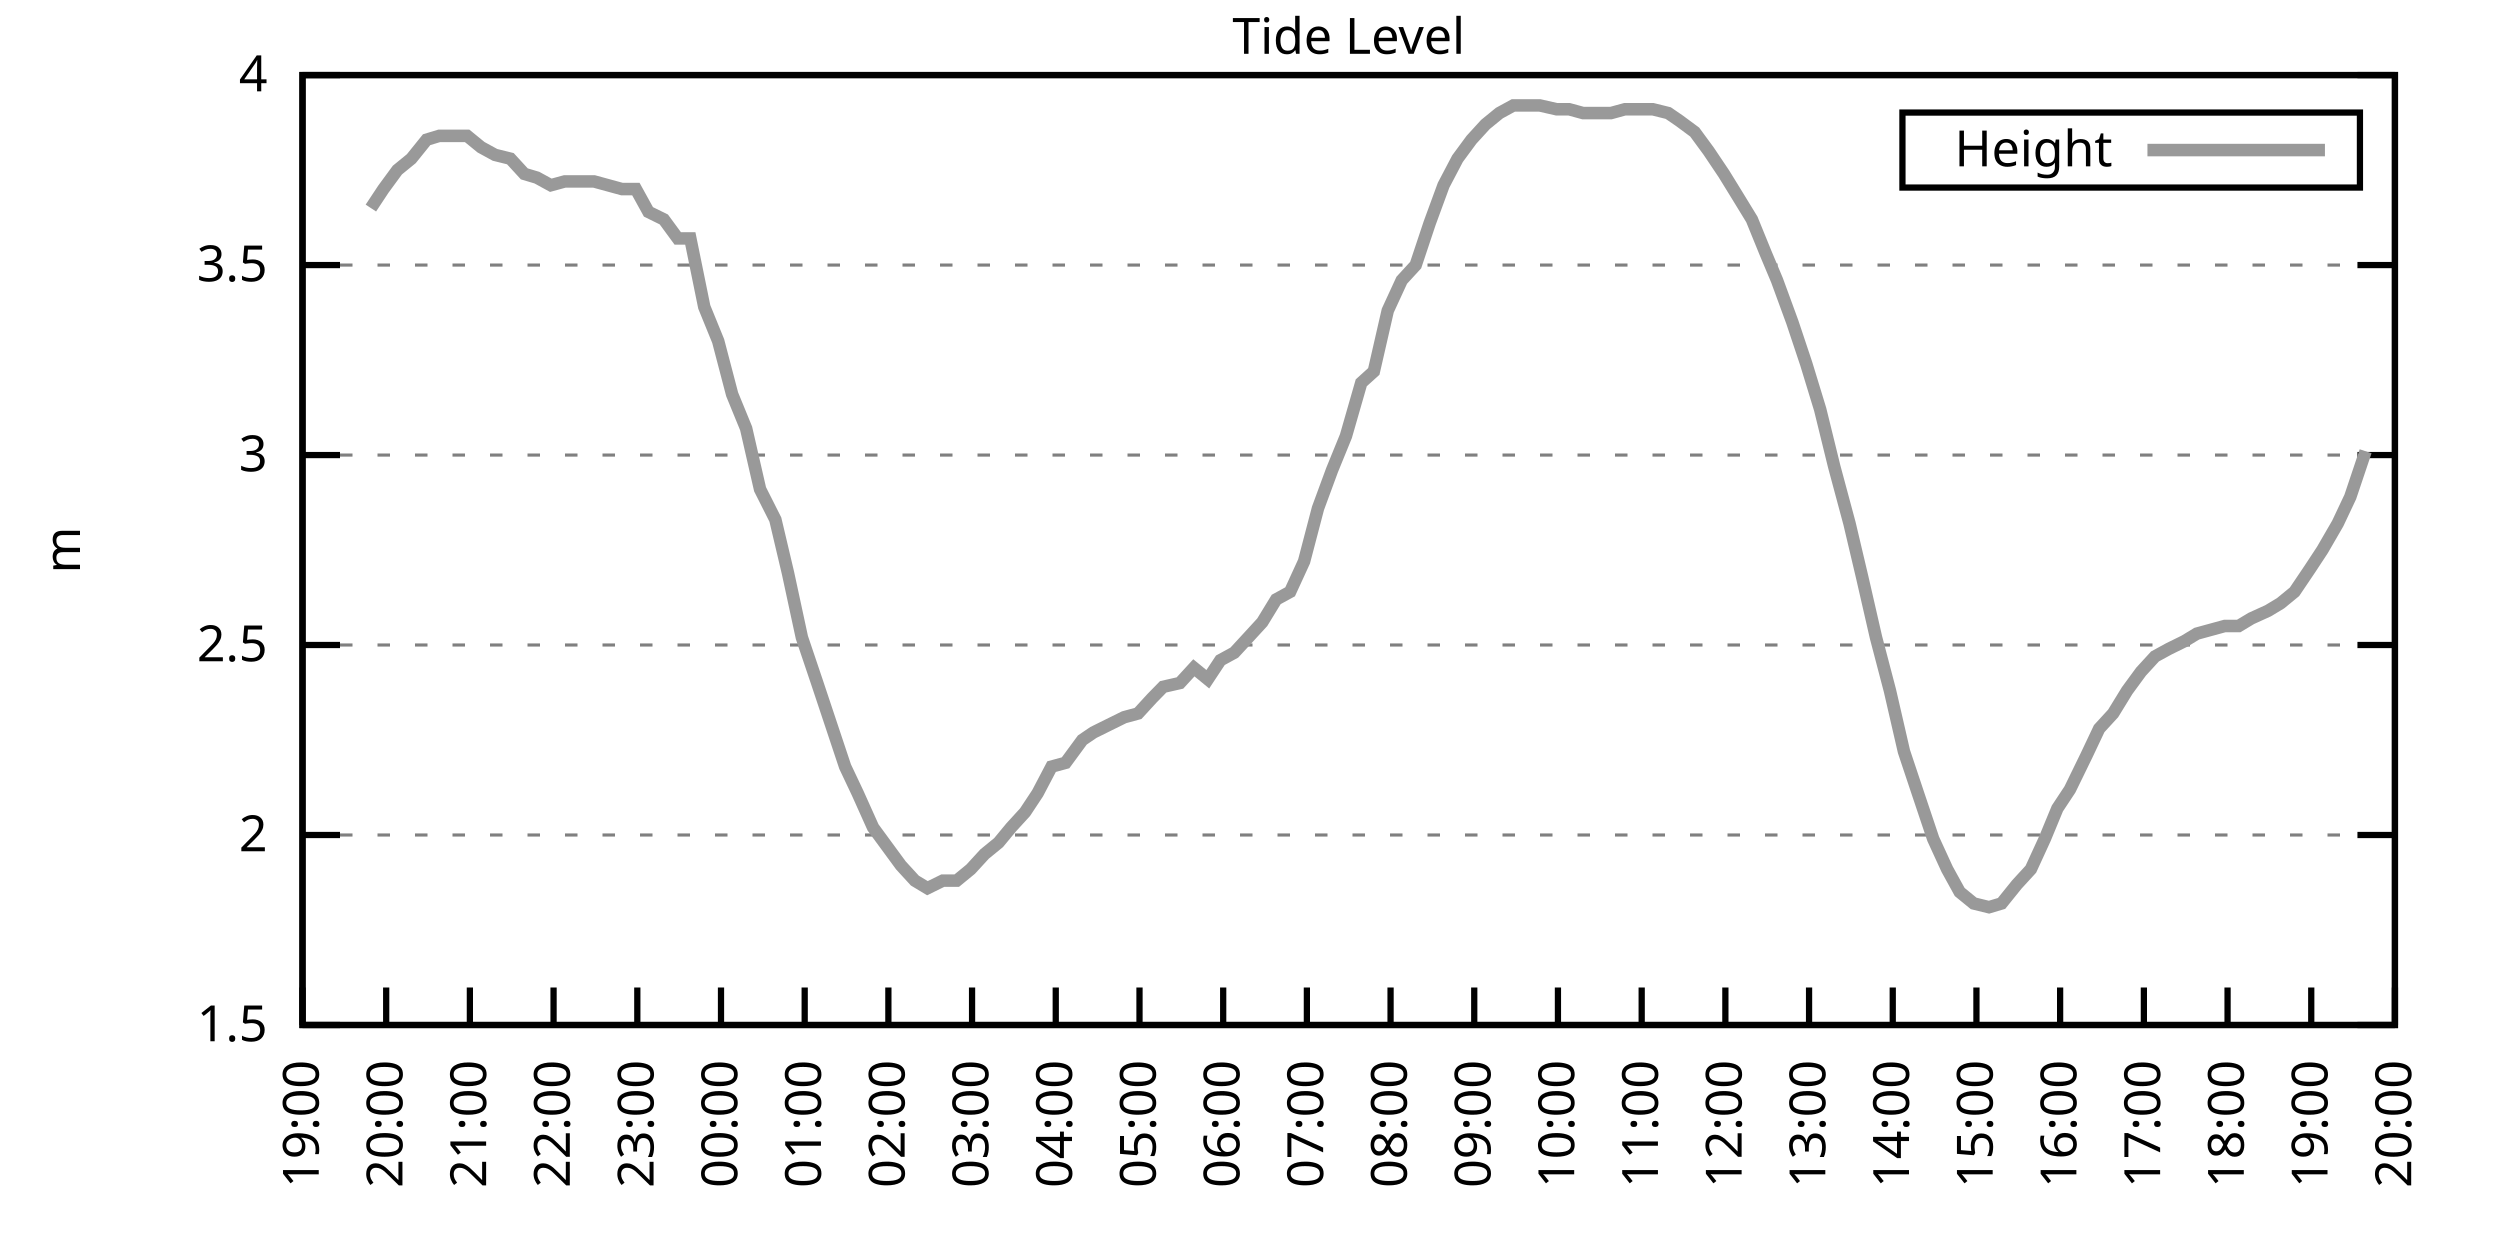
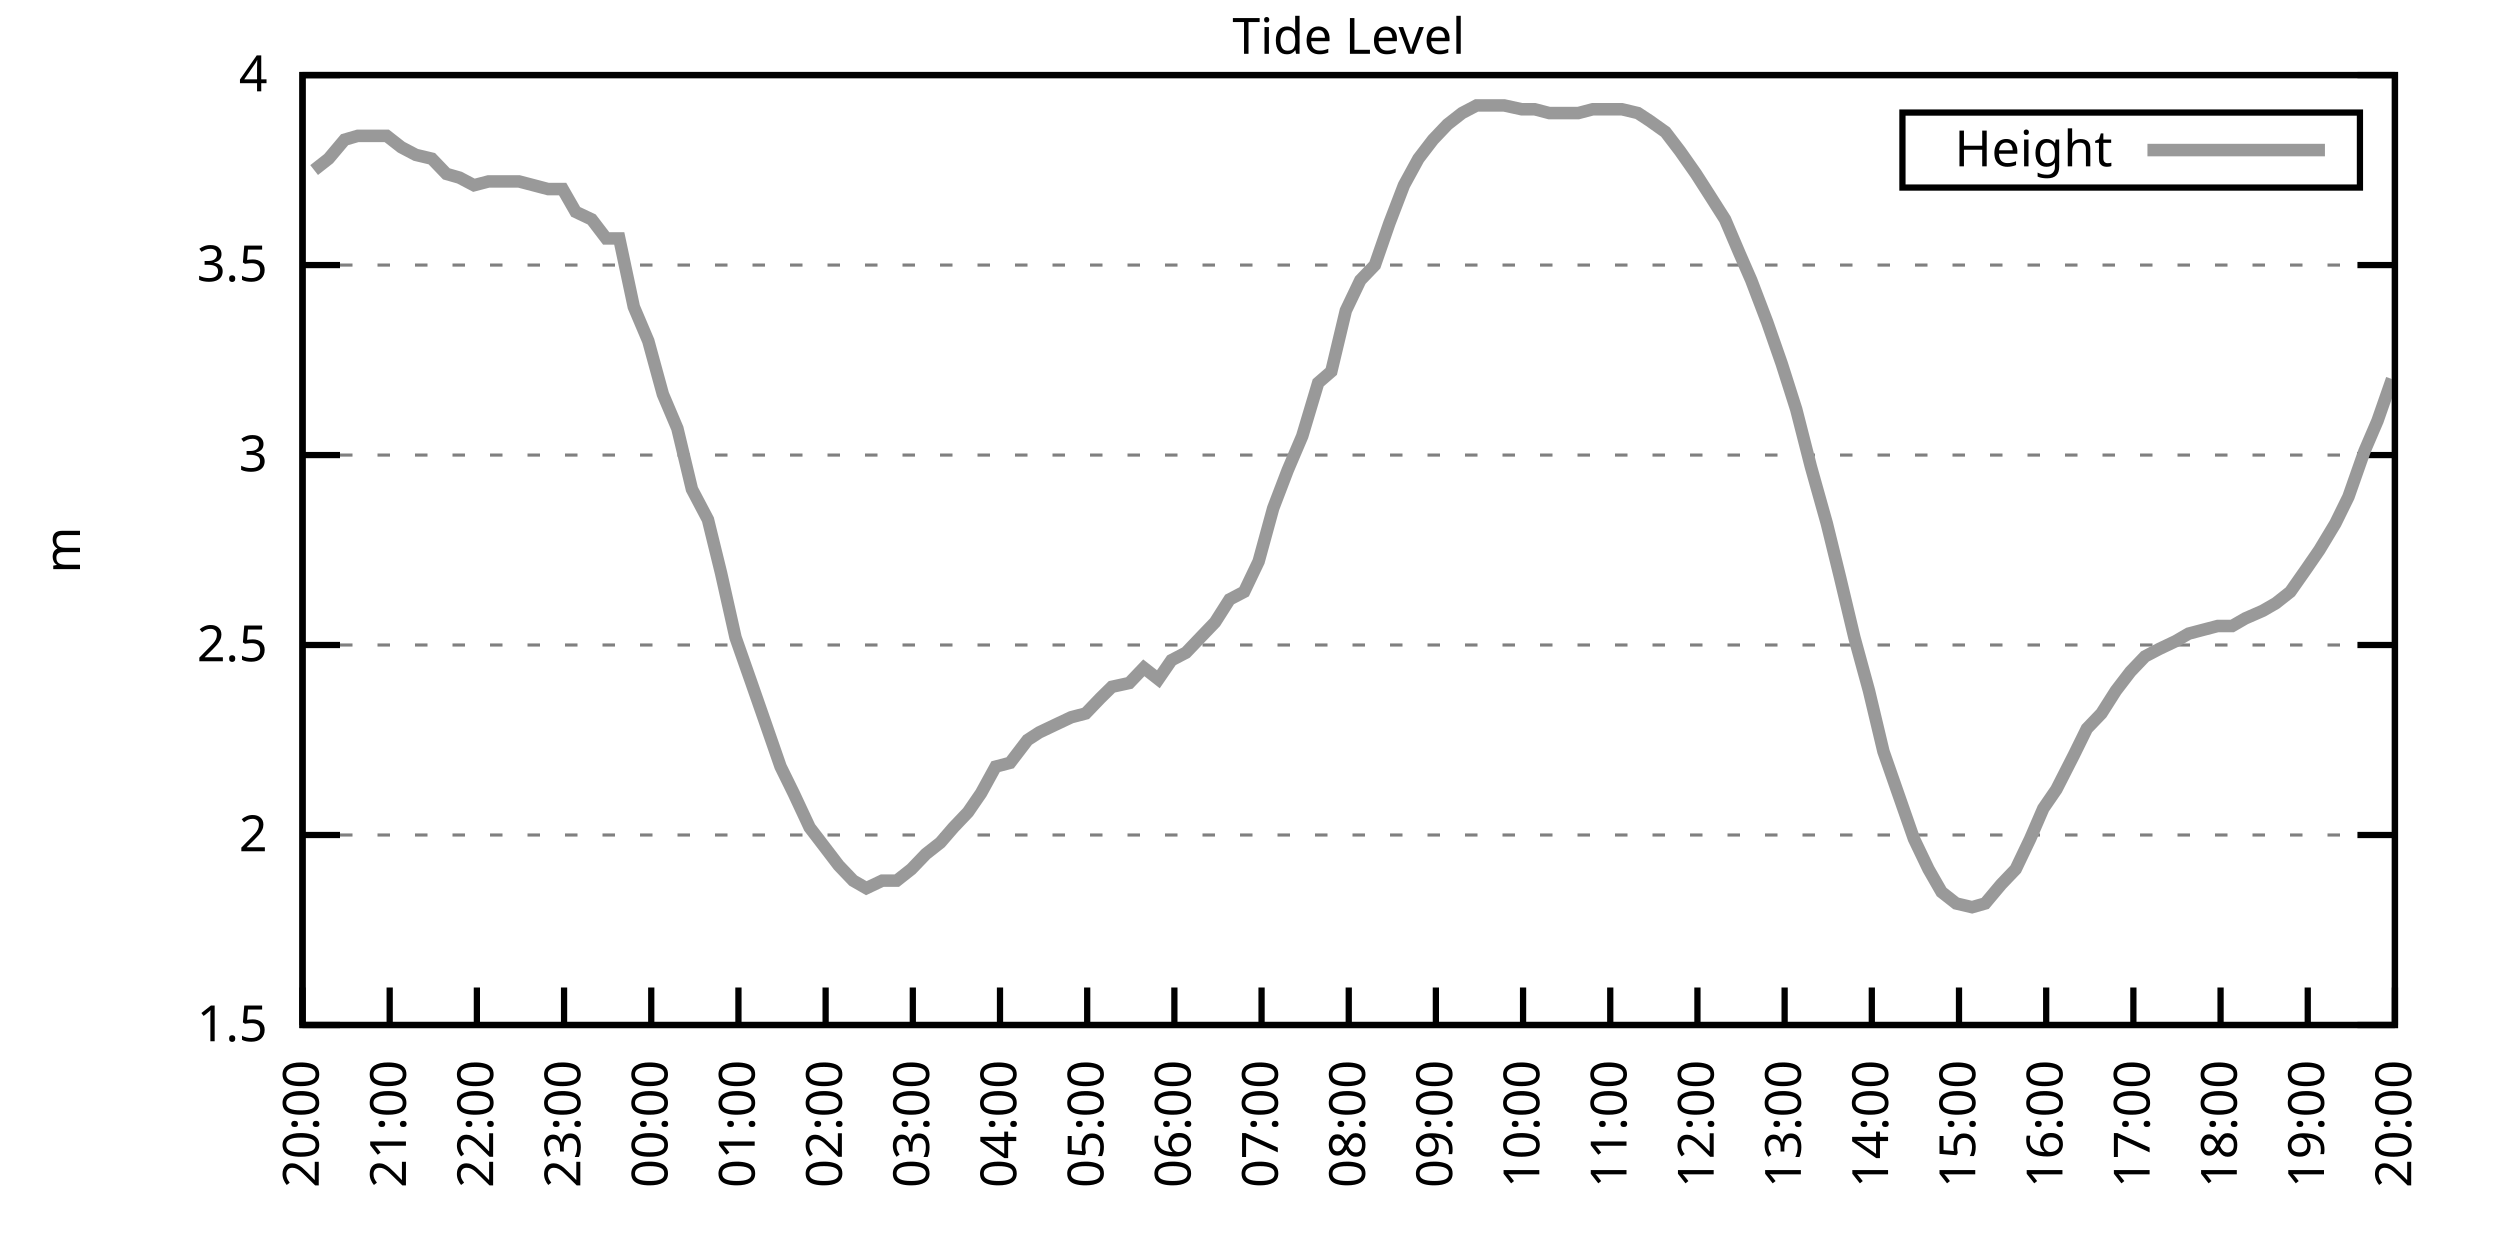
<svg xmlns="http://www.w3.org/2000/svg" xmlns:xlink="http://www.w3.org/1999/xlink" width="400" height="200" viewBox="0 0 400 200">
  <g id="gnuplot_canvas">
    <rect x="0" y="0" width="400" height="200" fill="none" />
    <defs>
      <circle id="gpDot" r="0.5" stroke-width="0.5" stroke="currentColor" />
      <path id="gpPt0" stroke-width="0.333" stroke="currentColor" d="M-1,0 h2 M0,-1 v2" />
      <path id="gpPt1" stroke-width="0.333" stroke="currentColor" d="M-1,-1 L1,1 M1,-1 L-1,1" />
      <path id="gpPt2" stroke-width="0.333" stroke="currentColor" d="M-1,0 L1,0 M0,-1 L0,1 M-1,-1 L1,1 M-1,1 L1,-1" />
      <rect id="gpPt3" stroke-width="0.333" stroke="currentColor" x="-1" y="-1" width="2" height="2" />
      <rect id="gpPt4" stroke-width="0.333" stroke="currentColor" fill="currentColor" x="-1" y="-1" width="2" height="2" />
      <circle id="gpPt5" stroke-width="0.333" stroke="currentColor" cx="0" cy="0" r="1" />
      <use xlink:href="#gpPt5" id="gpPt6" fill="currentColor" stroke="none" />
      <path id="gpPt7" stroke-width="0.333" stroke="currentColor" d="M0,-1.33 L-1.33,0.67 L1.33,0.67 z" />
      <use xlink:href="#gpPt7" id="gpPt8" fill="currentColor" stroke="none" />
      <use xlink:href="#gpPt7" id="gpPt9" stroke="currentColor" transform="rotate(180)" />
      <use xlink:href="#gpPt9" id="gpPt10" fill="currentColor" stroke="none" />
      <use xlink:href="#gpPt3" id="gpPt11" stroke="currentColor" transform="rotate(45)" />
      <use xlink:href="#gpPt11" id="gpPt12" fill="currentColor" stroke="none" />
      <path id="gpPt13" stroke-width="0.333" stroke="currentColor" d="M0,1.330 L1.265,0.411 L0.782,-1.067 L-0.782,-1.076 L-1.265,0.411 z" />
      <use xlink:href="#gpPt13" id="gpPt14" fill="currentColor" stroke="none" />
      <filter id="textbox" filterUnits="objectBoundingBox" x="0" y="0" height="1" width="1">
        <feFlood flood-color="white" flood-opacity="1" result="bgnd" />
        <feComposite in="SourceGraphic" in2="bgnd" operator="atop" />
      </filter>
      <filter id="greybox" filterUnits="objectBoundingBox" x="0" y="0" height="1" width="1">
        <feFlood flood-color="lightgrey" flood-opacity="1" result="grey" />
        <feComposite in="SourceGraphic" in2="grey" operator="atop" />
      </filter>
    </defs>
    <g fill="none" color="white" stroke="currentColor" stroke-width="1.00" stroke-linecap="butt" stroke-linejoin="miter">
</g>
    <g fill="none" color="black" stroke="currentColor" stroke-width="1.00" stroke-linecap="butt" stroke-linejoin="miter">
      <g stroke="none" shape-rendering="crispEdges">
        <polygon fill="rgb(255, 255, 255)" points="48.40,164.00 383.18,164.00 383.18,12.02 48.40,12.02 " />
      </g>
    </g>
    <g fill="none" color="black" stroke="currentColor" stroke-width="1.00" stroke-linecap="butt" stroke-linejoin="miter">
</g>
    <g fill="none" color="black" stroke="black" stroke-width="0.50" stroke-linecap="butt" stroke-linejoin="miter">
</g>
    <g fill="none" color="gray" stroke="currentColor" stroke-width="0.50" stroke-linecap="butt" stroke-linejoin="miter">
      <path stroke="gray" stroke-dasharray="2,4" class="gridline" d="M48.40,164.00 L383.19,164.00  " />
    </g>
    <g fill="none" color="gray" stroke="gray" stroke-width="1.00" stroke-linecap="butt" stroke-linejoin="miter">
</g>
    <g fill="none" color="black" stroke="currentColor" stroke-width="1.00" stroke-linecap="butt" stroke-linejoin="miter">
      <path stroke="black" d="M48.40,164.00 L54.40,164.00 M383.19,164.00 L377.19,164.00  " />
      <g transform="translate(42.80,166.60)" stroke="none" fill="black" font-family="Sans" font-size="8.00" text-anchor="end">
        <text>
          <tspan font-family="Sans"> 1.5</tspan>
        </text>
      </g>
    </g>
    <g fill="none" color="black" stroke="currentColor" stroke-width="1.00" stroke-linecap="butt" stroke-linejoin="miter">
</g>
    <g fill="none" color="black" stroke="black" stroke-width="0.50" stroke-linecap="butt" stroke-linejoin="miter">
</g>
    <g fill="none" color="gray" stroke="currentColor" stroke-width="0.50" stroke-linecap="butt" stroke-linejoin="miter">
      <path stroke="gray" stroke-dasharray="2,4" class="gridline" d="M48.40,133.60 L383.19,133.60  " />
    </g>
    <g fill="none" color="gray" stroke="gray" stroke-width="1.00" stroke-linecap="butt" stroke-linejoin="miter">
</g>
    <g fill="none" color="black" stroke="currentColor" stroke-width="1.00" stroke-linecap="butt" stroke-linejoin="miter">
      <path stroke="black" d="M48.40,133.60 L54.40,133.60 M383.19,133.60 L377.19,133.60  " />
      <g transform="translate(42.80,136.20)" stroke="none" fill="black" font-family="Sans" font-size="8.00" text-anchor="end">
        <text>
          <tspan font-family="Sans"> 2</tspan>
        </text>
      </g>
    </g>
    <g fill="none" color="black" stroke="currentColor" stroke-width="1.00" stroke-linecap="butt" stroke-linejoin="miter">
</g>
    <g fill="none" color="black" stroke="black" stroke-width="0.50" stroke-linecap="butt" stroke-linejoin="miter">
</g>
    <g fill="none" color="gray" stroke="currentColor" stroke-width="0.50" stroke-linecap="butt" stroke-linejoin="miter">
      <path stroke="gray" stroke-dasharray="2,4" class="gridline" d="M48.40,103.20 L383.19,103.20  " />
    </g>
    <g fill="none" color="gray" stroke="gray" stroke-width="1.00" stroke-linecap="butt" stroke-linejoin="miter">
</g>
    <g fill="none" color="black" stroke="currentColor" stroke-width="1.00" stroke-linecap="butt" stroke-linejoin="miter">
      <path stroke="black" d="M48.40,103.20 L54.40,103.20 M383.19,103.20 L377.19,103.20  " />
      <g transform="translate(42.80,105.80)" stroke="none" fill="black" font-family="Sans" font-size="8.00" text-anchor="end">
        <text>
          <tspan font-family="Sans"> 2.5</tspan>
        </text>
      </g>
    </g>
    <g fill="none" color="black" stroke="currentColor" stroke-width="1.00" stroke-linecap="butt" stroke-linejoin="miter">
</g>
    <g fill="none" color="black" stroke="black" stroke-width="0.50" stroke-linecap="butt" stroke-linejoin="miter">
</g>
    <g fill="none" color="gray" stroke="currentColor" stroke-width="0.50" stroke-linecap="butt" stroke-linejoin="miter">
      <path stroke="gray" stroke-dasharray="2,4" class="gridline" d="M48.40,72.81 L383.19,72.81  " />
    </g>
    <g fill="none" color="gray" stroke="gray" stroke-width="1.00" stroke-linecap="butt" stroke-linejoin="miter">
</g>
    <g fill="none" color="black" stroke="currentColor" stroke-width="1.00" stroke-linecap="butt" stroke-linejoin="miter">
      <path stroke="black" d="M48.40,72.81 L54.40,72.81 M383.19,72.81 L377.19,72.81  " />
      <g transform="translate(42.80,75.41)" stroke="none" fill="black" font-family="Sans" font-size="8.00" text-anchor="end">
        <text>
          <tspan font-family="Sans"> 3</tspan>
        </text>
      </g>
    </g>
    <g fill="none" color="black" stroke="currentColor" stroke-width="1.00" stroke-linecap="butt" stroke-linejoin="miter">
</g>
    <g fill="none" color="black" stroke="black" stroke-width="0.50" stroke-linecap="butt" stroke-linejoin="miter">
</g>
    <g fill="none" color="gray" stroke="currentColor" stroke-width="0.50" stroke-linecap="butt" stroke-linejoin="miter">
      <path stroke="gray" stroke-dasharray="2,4" class="gridline" d="M48.40,42.41 L383.19,42.41  " />
    </g>
    <g fill="none" color="gray" stroke="gray" stroke-width="1.00" stroke-linecap="butt" stroke-linejoin="miter">
</g>
    <g fill="none" color="black" stroke="currentColor" stroke-width="1.00" stroke-linecap="butt" stroke-linejoin="miter">
      <path stroke="black" d="M48.40,42.41 L54.40,42.41 M383.19,42.41 L377.19,42.41  " />
      <g transform="translate(42.80,45.01)" stroke="none" fill="black" font-family="Sans" font-size="8.00" text-anchor="end">
        <text>
          <tspan font-family="Sans"> 3.5</tspan>
        </text>
      </g>
    </g>
    <g fill="none" color="black" stroke="currentColor" stroke-width="1.00" stroke-linecap="butt" stroke-linejoin="miter">
</g>
    <g fill="none" color="black" stroke="black" stroke-width="0.50" stroke-linecap="butt" stroke-linejoin="miter">
</g>
    <g fill="none" color="gray" stroke="currentColor" stroke-width="0.50" stroke-linecap="butt" stroke-linejoin="miter">
      <path stroke="gray" stroke-dasharray="2,4" class="gridline" d="M48.40,12.01 L383.19,12.01  " />
    </g>
    <g fill="none" color="gray" stroke="gray" stroke-width="1.00" stroke-linecap="butt" stroke-linejoin="miter">
</g>
    <g fill="none" color="black" stroke="currentColor" stroke-width="1.00" stroke-linecap="butt" stroke-linejoin="miter">
      <path stroke="black" d="M48.40,12.01 L54.40,12.01 M383.19,12.01 L377.19,12.01  " />
      <g transform="translate(42.80,14.61)" stroke="none" fill="black" font-family="Sans" font-size="8.00" text-anchor="end">
        <text>
          <tspan font-family="Sans"> 4</tspan>
        </text>
      </g>
    </g>
    <g fill="none" color="black" stroke="currentColor" stroke-width="1.00" stroke-linecap="butt" stroke-linejoin="miter">
      <path stroke="black" d="M48.40,164.00 L48.40,158.00  " />
      <g transform="translate(51.00,169.60) rotate(270.00)" stroke="none" fill="black" font-family="Sans" font-size="8.00" text-anchor="end">
        <text>
-           <tspan font-family="Sans">19:00</tspan>
-         </text>
-       </g>
-     </g>
-     <g fill="none" color="black" stroke="currentColor" stroke-width="1.00" stroke-linecap="butt" stroke-linejoin="miter">
-       <path stroke="black" d="M61.79,164.00 L61.79,158.00  " />
-       <g transform="translate(64.39,169.60) rotate(270.00)" stroke="none" fill="black" font-family="Sans" font-size="8.00" text-anchor="end">
-         <text>
          <tspan font-family="Sans">20:00</tspan>
        </text>
      </g>
    </g>
    <g fill="none" color="black" stroke="currentColor" stroke-width="1.00" stroke-linecap="butt" stroke-linejoin="miter">
-       <path stroke="black" d="M75.18,164.00 L75.18,158.00  " />
-       <g transform="translate(77.78,169.60) rotate(270.00)" stroke="none" fill="black" font-family="Sans" font-size="8.00" text-anchor="end">
+       <path stroke="black" d="M62.35,164.00 L62.35,158.00  " />
+       <g transform="translate(64.95,169.60) rotate(270.00)" stroke="none" fill="black" font-family="Sans" font-size="8.00" text-anchor="end">
        <text>
          <tspan font-family="Sans">21:00</tspan>
        </text>
      </g>
    </g>
    <g fill="none" color="black" stroke="currentColor" stroke-width="1.00" stroke-linecap="butt" stroke-linejoin="miter">
-       <path stroke="black" d="M88.57,164.00 L88.57,158.00  " />
-       <g transform="translate(91.17,169.60) rotate(270.00)" stroke="none" fill="black" font-family="Sans" font-size="8.00" text-anchor="end">
+       <path stroke="black" d="M76.30,164.00 L76.30,158.00  " />
+       <g transform="translate(78.90,169.60) rotate(270.00)" stroke="none" fill="black" font-family="Sans" font-size="8.00" text-anchor="end">
        <text>
          <tspan font-family="Sans">22:00</tspan>
        </text>
      </g>
    </g>
    <g fill="none" color="black" stroke="currentColor" stroke-width="1.00" stroke-linecap="butt" stroke-linejoin="miter">
-       <path stroke="black" d="M101.97,164.00 L101.97,158.00  " />
-       <g transform="translate(104.57,169.60) rotate(270.00)" stroke="none" fill="black" font-family="Sans" font-size="8.00" text-anchor="end">
+       <path stroke="black" d="M90.25,164.00 L90.25,158.00  " />
+       <g transform="translate(92.85,169.60) rotate(270.00)" stroke="none" fill="black" font-family="Sans" font-size="8.00" text-anchor="end">
        <text>
          <tspan font-family="Sans">23:00</tspan>
        </text>
      </g>
    </g>
    <g fill="none" color="black" stroke="currentColor" stroke-width="1.00" stroke-linecap="butt" stroke-linejoin="miter">
-       <path stroke="black" d="M115.36,164.00 L115.36,158.00  " />
-       <g transform="translate(117.96,169.60) rotate(270.00)" stroke="none" fill="black" font-family="Sans" font-size="8.00" text-anchor="end">
+       <path stroke="black" d="M104.20,164.00 L104.20,158.00  " />
+       <g transform="translate(106.80,169.60) rotate(270.00)" stroke="none" fill="black" font-family="Sans" font-size="8.00" text-anchor="end">
        <text>
          <tspan font-family="Sans">00:00</tspan>
        </text>
      </g>
    </g>
    <g fill="none" color="black" stroke="currentColor" stroke-width="1.00" stroke-linecap="butt" stroke-linejoin="miter">
-       <path stroke="black" d="M128.75,164.00 L128.75,158.00  " />
-       <g transform="translate(131.35,169.60) rotate(270.00)" stroke="none" fill="black" font-family="Sans" font-size="8.00" text-anchor="end">
+       <path stroke="black" d="M118.15,164.00 L118.15,158.00  " />
+       <g transform="translate(120.75,169.60) rotate(270.00)" stroke="none" fill="black" font-family="Sans" font-size="8.00" text-anchor="end">
        <text>
          <tspan font-family="Sans">01:00</tspan>
        </text>
      </g>
    </g>
    <g fill="none" color="black" stroke="currentColor" stroke-width="1.00" stroke-linecap="butt" stroke-linejoin="miter">
-       <path stroke="black" d="M142.14,164.00 L142.14,158.00  " />
-       <g transform="translate(144.74,169.60) rotate(270.00)" stroke="none" fill="black" font-family="Sans" font-size="8.00" text-anchor="end">
+       <path stroke="black" d="M132.10,164.00 L132.10,158.00  " />
+       <g transform="translate(134.70,169.60) rotate(270.00)" stroke="none" fill="black" font-family="Sans" font-size="8.00" text-anchor="end">
        <text>
          <tspan font-family="Sans">02:00</tspan>
        </text>
      </g>
    </g>
    <g fill="none" color="black" stroke="currentColor" stroke-width="1.00" stroke-linecap="butt" stroke-linejoin="miter">
-       <path stroke="black" d="M155.53,164.00 L155.53,158.00  " />
-       <g transform="translate(158.13,169.60) rotate(270.00)" stroke="none" fill="black" font-family="Sans" font-size="8.00" text-anchor="end">
+       <path stroke="black" d="M146.05,164.00 L146.05,158.00  " />
+       <g transform="translate(148.65,169.60) rotate(270.00)" stroke="none" fill="black" font-family="Sans" font-size="8.00" text-anchor="end">
        <text>
          <tspan font-family="Sans">03:00</tspan>
        </text>
      </g>
    </g>
    <g fill="none" color="black" stroke="currentColor" stroke-width="1.00" stroke-linecap="butt" stroke-linejoin="miter">
-       <path stroke="black" d="M168.92,164.00 L168.92,158.00  " />
-       <g transform="translate(171.52,169.60) rotate(270.00)" stroke="none" fill="black" font-family="Sans" font-size="8.00" text-anchor="end">
+       <path stroke="black" d="M160.00,164.00 L160.00,158.00  " />
+       <g transform="translate(162.60,169.60) rotate(270.00)" stroke="none" fill="black" font-family="Sans" font-size="8.00" text-anchor="end">
        <text>
          <tspan font-family="Sans">04:00</tspan>
        </text>
      </g>
    </g>
    <g fill="none" color="black" stroke="currentColor" stroke-width="1.00" stroke-linecap="butt" stroke-linejoin="miter">
-       <path stroke="black" d="M182.32,164.00 L182.32,158.00  " />
-       <g transform="translate(184.92,169.60) rotate(270.00)" stroke="none" fill="black" font-family="Sans" font-size="8.00" text-anchor="end">
+       <path stroke="black" d="M173.95,164.00 L173.95,158.00  " />
+       <g transform="translate(176.55,169.60) rotate(270.00)" stroke="none" fill="black" font-family="Sans" font-size="8.00" text-anchor="end">
        <text>
          <tspan font-family="Sans">05:00</tspan>
        </text>
      </g>
    </g>
    <g fill="none" color="black" stroke="currentColor" stroke-width="1.00" stroke-linecap="butt" stroke-linejoin="miter">
-       <path stroke="black" d="M195.71,164.00 L195.71,158.00  " />
-       <g transform="translate(198.31,169.60) rotate(270.00)" stroke="none" fill="black" font-family="Sans" font-size="8.00" text-anchor="end">
+       <path stroke="black" d="M187.90,164.00 L187.90,158.00  " />
+       <g transform="translate(190.50,169.60) rotate(270.00)" stroke="none" fill="black" font-family="Sans" font-size="8.00" text-anchor="end">
        <text>
          <tspan font-family="Sans">06:00</tspan>
        </text>
      </g>
    </g>
    <g fill="none" color="black" stroke="currentColor" stroke-width="1.00" stroke-linecap="butt" stroke-linejoin="miter">
-       <path stroke="black" d="M209.10,164.00 L209.10,158.00  " />
-       <g transform="translate(211.70,169.60) rotate(270.00)" stroke="none" fill="black" font-family="Sans" font-size="8.00" text-anchor="end">
+       <path stroke="black" d="M201.85,164.00 L201.85,158.00  " />
+       <g transform="translate(204.45,169.60) rotate(270.00)" stroke="none" fill="black" font-family="Sans" font-size="8.00" text-anchor="end">
        <text>
          <tspan font-family="Sans">07:00</tspan>
        </text>
      </g>
    </g>
    <g fill="none" color="black" stroke="currentColor" stroke-width="1.00" stroke-linecap="butt" stroke-linejoin="miter">
-       <path stroke="black" d="M222.49,164.00 L222.49,158.00  " />
-       <g transform="translate(225.09,169.60) rotate(270.00)" stroke="none" fill="black" font-family="Sans" font-size="8.00" text-anchor="end">
+       <path stroke="black" d="M215.80,164.00 L215.80,158.00  " />
+       <g transform="translate(218.40,169.60) rotate(270.00)" stroke="none" fill="black" font-family="Sans" font-size="8.00" text-anchor="end">
        <text>
          <tspan font-family="Sans">08:00</tspan>
        </text>
      </g>
    </g>
    <g fill="none" color="black" stroke="currentColor" stroke-width="1.00" stroke-linecap="butt" stroke-linejoin="miter">
-       <path stroke="black" d="M235.88,164.00 L235.88,158.00  " />
-       <g transform="translate(238.48,169.60) rotate(270.00)" stroke="none" fill="black" font-family="Sans" font-size="8.00" text-anchor="end">
+       <path stroke="black" d="M229.74,164.00 L229.74,158.00  " />
+       <g transform="translate(232.34,169.60) rotate(270.00)" stroke="none" fill="black" font-family="Sans" font-size="8.00" text-anchor="end">
        <text>
          <tspan font-family="Sans">09:00</tspan>
        </text>
      </g>
    </g>
    <g fill="none" color="black" stroke="currentColor" stroke-width="1.00" stroke-linecap="butt" stroke-linejoin="miter">
-       <path stroke="black" d="M249.27,164.00 L249.27,158.00  " />
-       <g transform="translate(251.87,169.60) rotate(270.00)" stroke="none" fill="black" font-family="Sans" font-size="8.00" text-anchor="end">
+       <path stroke="black" d="M243.69,164.00 L243.69,158.00  " />
+       <g transform="translate(246.29,169.60) rotate(270.00)" stroke="none" fill="black" font-family="Sans" font-size="8.00" text-anchor="end">
        <text>
          <tspan font-family="Sans">10:00</tspan>
        </text>
      </g>
    </g>
    <g fill="none" color="black" stroke="currentColor" stroke-width="1.00" stroke-linecap="butt" stroke-linejoin="miter">
-       <path stroke="black" d="M262.67,164.00 L262.67,158.00  " />
-       <g transform="translate(265.27,169.60) rotate(270.00)" stroke="none" fill="black" font-family="Sans" font-size="8.00" text-anchor="end">
+       <path stroke="black" d="M257.64,164.00 L257.64,158.00  " />
+       <g transform="translate(260.24,169.60) rotate(270.00)" stroke="none" fill="black" font-family="Sans" font-size="8.00" text-anchor="end">
        <text>
          <tspan font-family="Sans">11:00</tspan>
        </text>
      </g>
    </g>
    <g fill="none" color="black" stroke="currentColor" stroke-width="1.00" stroke-linecap="butt" stroke-linejoin="miter">
-       <path stroke="black" d="M276.06,164.00 L276.06,158.00  " />
-       <g transform="translate(278.66,169.60) rotate(270.00)" stroke="none" fill="black" font-family="Sans" font-size="8.00" text-anchor="end">
+       <path stroke="black" d="M271.59,164.00 L271.59,158.00  " />
+       <g transform="translate(274.19,169.60) rotate(270.00)" stroke="none" fill="black" font-family="Sans" font-size="8.00" text-anchor="end">
        <text>
          <tspan font-family="Sans">12:00</tspan>
        </text>
      </g>
    </g>
    <g fill="none" color="black" stroke="currentColor" stroke-width="1.00" stroke-linecap="butt" stroke-linejoin="miter">
-       <path stroke="black" d="M289.45,164.00 L289.45,158.00  " />
-       <g transform="translate(292.05,169.60) rotate(270.00)" stroke="none" fill="black" font-family="Sans" font-size="8.00" text-anchor="end">
+       <path stroke="black" d="M285.54,164.00 L285.54,158.00  " />
+       <g transform="translate(288.14,169.60) rotate(270.00)" stroke="none" fill="black" font-family="Sans" font-size="8.00" text-anchor="end">
        <text>
          <tspan font-family="Sans">13:00</tspan>
        </text>
      </g>
    </g>
    <g fill="none" color="black" stroke="currentColor" stroke-width="1.00" stroke-linecap="butt" stroke-linejoin="miter">
-       <path stroke="black" d="M302.84,164.00 L302.84,158.00  " />
-       <g transform="translate(305.44,169.60) rotate(270.00)" stroke="none" fill="black" font-family="Sans" font-size="8.00" text-anchor="end">
+       <path stroke="black" d="M299.49,164.00 L299.49,158.00  " />
+       <g transform="translate(302.09,169.60) rotate(270.00)" stroke="none" fill="black" font-family="Sans" font-size="8.00" text-anchor="end">
        <text>
          <tspan font-family="Sans">14:00</tspan>
        </text>
      </g>
    </g>
    <g fill="none" color="black" stroke="currentColor" stroke-width="1.00" stroke-linecap="butt" stroke-linejoin="miter">
-       <path stroke="black" d="M316.23,164.00 L316.23,158.00  " />
-       <g transform="translate(318.83,169.60) rotate(270.00)" stroke="none" fill="black" font-family="Sans" font-size="8.00" text-anchor="end">
+       <path stroke="black" d="M313.44,164.00 L313.44,158.00  " />
+       <g transform="translate(316.04,169.60) rotate(270.00)" stroke="none" fill="black" font-family="Sans" font-size="8.00" text-anchor="end">
        <text>
          <tspan font-family="Sans">15:00</tspan>
        </text>
      </g>
    </g>
    <g fill="none" color="black" stroke="currentColor" stroke-width="1.00" stroke-linecap="butt" stroke-linejoin="miter">
-       <path stroke="black" d="M329.62,164.00 L329.62,158.00  " />
-       <g transform="translate(332.22,169.60) rotate(270.00)" stroke="none" fill="black" font-family="Sans" font-size="8.00" text-anchor="end">
+       <path stroke="black" d="M327.39,164.00 L327.39,158.00  " />
+       <g transform="translate(329.99,169.60) rotate(270.00)" stroke="none" fill="black" font-family="Sans" font-size="8.00" text-anchor="end">
        <text>
          <tspan font-family="Sans">16:00</tspan>
        </text>
      </g>
    </g>
    <g fill="none" color="black" stroke="currentColor" stroke-width="1.00" stroke-linecap="butt" stroke-linejoin="miter">
-       <path stroke="black" d="M343.02,164.00 L343.02,158.00  " />
-       <g transform="translate(345.62,169.60) rotate(270.00)" stroke="none" fill="black" font-family="Sans" font-size="8.00" text-anchor="end">
+       <path stroke="black" d="M341.34,164.00 L341.34,158.00  " />
+       <g transform="translate(343.94,169.60) rotate(270.00)" stroke="none" fill="black" font-family="Sans" font-size="8.00" text-anchor="end">
        <text>
          <tspan font-family="Sans">17:00</tspan>
        </text>
      </g>
    </g>
    <g fill="none" color="black" stroke="currentColor" stroke-width="1.00" stroke-linecap="butt" stroke-linejoin="miter">
-       <path stroke="black" d="M356.41,164.00 L356.41,158.00  " />
-       <g transform="translate(359.01,169.60) rotate(270.00)" stroke="none" fill="black" font-family="Sans" font-size="8.00" text-anchor="end">
+       <path stroke="black" d="M355.29,164.00 L355.29,158.00  " />
+       <g transform="translate(357.89,169.60) rotate(270.00)" stroke="none" fill="black" font-family="Sans" font-size="8.00" text-anchor="end">
        <text>
          <tspan font-family="Sans">18:00</tspan>
        </text>
      </g>
    </g>
    <g fill="none" color="black" stroke="currentColor" stroke-width="1.00" stroke-linecap="butt" stroke-linejoin="miter">
-       <path stroke="black" d="M369.80,164.00 L369.80,158.00  " />
-       <g transform="translate(372.40,169.60) rotate(270.00)" stroke="none" fill="black" font-family="Sans" font-size="8.00" text-anchor="end">
+       <path stroke="black" d="M369.24,164.00 L369.24,158.00  " />
+       <g transform="translate(371.84,169.60) rotate(270.00)" stroke="none" fill="black" font-family="Sans" font-size="8.00" text-anchor="end">
        <text>
          <tspan font-family="Sans">19:00</tspan>
        </text>
      </g>
    </g>
    <g fill="none" color="black" stroke="currentColor" stroke-width="1.00" stroke-linecap="butt" stroke-linejoin="miter">
      <path stroke="black" d="M383.19,164.00 L383.19,158.00  " />
      <g transform="translate(385.79,169.60) rotate(270.00)" stroke="none" fill="black" font-family="Sans" font-size="8.00" text-anchor="end">
        <text>
          <tspan font-family="Sans">20:00</tspan>
        </text>
      </g>
    </g>
    <g fill="none" color="black" stroke="currentColor" stroke-width="1.00" stroke-linecap="butt" stroke-linejoin="miter">
</g>
    <g fill="none" color="black" stroke="currentColor" stroke-width="1.00" stroke-linecap="butt" stroke-linejoin="miter">
      <path stroke="black" d="M48.40,12.01 L48.40,164.00 L383.19,164.00 L383.19,12.01 L48.40,12.01 Z  " />
    </g>
    <g fill="none" color="black" stroke="currentColor" stroke-width="1.00" stroke-linecap="butt" stroke-linejoin="miter">
</g>
    <g fill="none" color="black" stroke="currentColor" stroke-width="1.00" stroke-linecap="butt" stroke-linejoin="miter">
      <path stroke="black" d="M304.39,30.01 L304.39,18.01 L377.59,18.01 L377.59,30.01 L304.39,30.01 Z  " />
    </g>
    <g id="Tide_level_plot_1">
      <g fill="none" color="white" stroke="black" stroke-width="2.00" stroke-linecap="butt" stroke-linejoin="miter">
</g>
      <g fill="none" color="black" stroke="currentColor" stroke-width="2.00" stroke-linecap="butt" stroke-linejoin="miter">
        <g transform="translate(337.99,26.61)" stroke="none" fill="black" font-family="Sans" font-size="8.00" text-anchor="end">
          <text>
            <tspan font-family="Sans">Height</tspan>
          </text>
        </g>
      </g>
      <g fill="none" color="black" stroke="currentColor" stroke-width="2.00" stroke-linecap="butt" stroke-linejoin="miter">
-         <path stroke="rgb(153, 153, 153)" d="M343.59,24.01 L371.99,24.01 M59.34,33.29 L61.35,30.25 L63.58,27.21 L65.81,25.39 L68.26,22.35 L70.27,21.74   L72.50,21.74 L74.74,21.74 L76.97,23.56 L79.20,24.78 L81.66,25.39 L83.89,27.82 L85.90,28.42 L88.13,29.64   L90.36,29.03 L92.59,29.03 L95.05,29.03 L97.28,29.64 L99.51,30.25 L101.74,30.25 L103.75,33.90 L106.21,35.11   L108.44,38.15 L110.45,38.15 L112.68,49.10 L114.91,54.57 L117.14,63.08 L119.38,68.55 L121.61,78.28 L124.06,83.14   L126.07,91.65 L128.30,101.99 L130.76,109.28 L132.99,115.97 L135.22,122.66 L137.23,126.91 L139.69,132.39 L141.92,135.43   L144.15,138.47 L146.38,140.90 L148.39,142.11 L150.85,140.90 L153.08,140.90 L155.31,139.07 L157.54,136.64 L159.77,134.82   L161.78,132.39 L164.01,129.95 L166.02,126.91 L168.25,122.66 L170.49,122.05 L173.17,118.40 L174.95,117.19 L177.41,115.97   L179.86,114.76 L182.09,114.15 L184.32,111.72 L186.11,109.89 L188.79,109.28 L191.02,106.85 L193.25,108.68 L195.26,105.64   L197.49,104.42 L199.73,101.99 L201.96,99.56 L204.19,95.91 L206.42,94.69 L208.65,89.83 L210.88,81.32 L213.12,75.24   L215.35,69.77 L217.80,61.25 L219.81,59.43 L222.04,49.70 L224.28,44.84 L226.51,42.41 L228.74,35.72 L230.97,29.64   L233.20,25.39 L235.44,22.35 L237.67,19.91 L239.90,18.09 L242.13,16.87 L244.36,16.87 L246.37,16.87 L249.05,17.48   L251.06,17.48 L253.29,18.09 L255.30,18.09 L257.76,18.09 L259.99,17.48 L262.22,17.48 L264.45,17.48 L266.91,18.09   L268.69,19.31 L271.15,21.13 L273.38,24.17 L275.83,27.82 L278.07,31.46 L280.30,35.11 L282.53,40.58 L284.32,44.84   L286.77,51.53 L289.00,58.21 L291.23,65.51 L293.47,74.63 L295.92,83.75 L297.93,92.26 L300.16,101.99 L302.39,110.50   L304.63,120.23 L306.86,126.91 L309.31,134.21 L311.54,139.07 L313.55,142.72 L315.79,144.55 L318.24,145.15 L320.25,144.55   L322.70,141.51 L324.94,139.07 L327.17,134.21 L329.18,129.35 L331.19,126.31 L333.86,120.83 L335.87,116.58 L338.10,114.15   L340.34,110.50 L342.57,107.46 L344.80,105.03 L347.03,103.81 L349.49,102.60 L351.50,101.38 L353.73,100.77 L355.96,100.16   L358.19,100.16 L360.20,98.95 L362.88,97.73 L364.89,96.52 L367.12,94.69 L369.58,91.04 L371.58,88.00 L374.04,83.75   L376.05,79.49 L378.50,72.20  " />
+         <path stroke="rgb(153, 153, 153)" d="M343.59,24.01 L371.99,24.01 M50.26,27.21 L52.58,25.39 L55.14,22.35 L57.23,21.74 L59.56,21.74 L61.88,21.74   L64.21,23.56 L66.53,24.78 L69.09,25.39 L71.42,27.82 L73.51,28.42 L75.83,29.64 L78.16,29.03 L80.48,29.03   L83.04,29.03 L85.37,29.64 L87.69,30.25 L90.02,30.25 L92.11,33.90 L94.67,35.11 L96.99,38.15 L99.08,38.15   L101.41,49.10 L103.73,54.57 L106.06,63.08 L108.38,68.55 L110.71,78.28 L113.27,83.14 L115.36,91.65 L117.68,101.99   L120.24,109.28 L122.57,115.97 L124.89,122.66 L126.98,126.91 L129.54,132.39 L131.87,135.43 L134.19,138.47 L136.51,140.90   L138.61,142.11 L141.16,140.90 L143.49,140.90 L145.81,139.07 L148.14,136.64 L150.46,134.82 L152.56,132.39 L154.88,129.95   L156.97,126.91 L159.30,122.66 L161.62,122.05 L164.41,118.40 L166.27,117.19 L168.83,115.97 L171.39,114.76 L173.71,114.15   L176.04,111.72 L177.90,109.89 L180.69,109.28 L183.01,106.85 L185.34,108.68 L187.43,105.64 L189.76,104.42 L192.08,101.99   L194.41,99.56 L196.73,95.91 L199.06,94.69 L201.38,89.83 L203.71,81.32 L206.03,75.24 L208.36,69.77 L210.91,61.25   L213.01,59.43 L215.33,49.70 L217.65,44.84 L219.98,42.41 L222.30,35.72 L224.63,29.64 L226.95,25.39 L229.28,22.35   L231.60,19.91 L233.93,18.09 L236.25,16.87 L238.58,16.87 L240.67,16.87 L243.46,17.48 L245.55,17.48 L247.88,18.09   L249.97,18.09 L252.53,18.09 L254.85,17.48 L257.18,17.48 L259.50,17.48 L262.06,18.09 L263.92,19.31 L266.48,21.13   L268.80,24.17 L271.36,27.82 L273.69,31.46 L276.01,35.11 L278.34,40.58 L280.20,44.84 L282.75,51.53 L285.08,58.21   L287.40,65.51 L289.73,74.63 L292.29,83.75 L294.38,92.26 L296.70,101.99 L299.03,110.50 L301.35,120.23 L303.68,126.91   L306.23,134.21 L308.56,139.07 L310.65,142.72 L312.98,144.55 L315.53,145.15 L317.63,144.55 L320.18,141.51 L322.51,139.07   L324.83,134.21 L326.93,129.35 L329.02,126.31 L331.81,120.83 L333.90,116.58 L336.23,114.15 L338.55,110.50 L340.88,107.46   L343.20,105.03 L345.53,103.81 L348.08,102.60 L350.18,101.38 L352.50,100.77 L354.83,100.16 L357.15,100.16 L359.24,98.95   L362.03,97.73 L364.13,96.52 L366.45,94.69 L369.01,91.04 L371.10,88.00 L373.66,83.75 L375.75,79.49 L378.31,72.20   L380.40,67.33 L382.73,60.65  " />
      </g>
    </g>
    <g fill="none" color="black" stroke="currentColor" stroke-width="2.00" stroke-linecap="butt" stroke-linejoin="miter">
</g>
    <g fill="none" color="black" stroke="black" stroke-width="1.00" stroke-linecap="butt" stroke-linejoin="miter">
</g>
    <g fill="none" color="black" stroke="currentColor" stroke-width="1.00" stroke-linecap="butt" stroke-linejoin="miter">
      <path stroke="black" d="M48.40,12.01 L48.40,164.00 L383.19,164.00 L383.19,12.01 L48.40,12.01 Z  " />
      <g transform="translate(12.80,88.01) rotate(270.00)" stroke="none" fill="black" font-family="Sans" font-size="8.00" text-anchor="middle">
        <text>
          <tspan font-family="Sans">m</tspan>
        </text>
      </g>
    </g>
    <g fill="none" color="black" stroke="currentColor" stroke-width="1.00" stroke-linecap="butt" stroke-linejoin="miter">
</g>
    <g fill="none" color="black" stroke="currentColor" stroke-width="1.00" stroke-linecap="butt" stroke-linejoin="miter">
      <g transform="translate(215.79,8.61)" stroke="none" fill="black" font-family="Sans" font-size="8.00" text-anchor="middle">
        <text>
          <tspan font-family="Sans">Tide Level</tspan>
        </text>
      </g>
    </g>
    <g fill="none" color="black" stroke="currentColor" stroke-width="1.00" stroke-linecap="butt" stroke-linejoin="miter">
</g>
  </g>
</svg>
